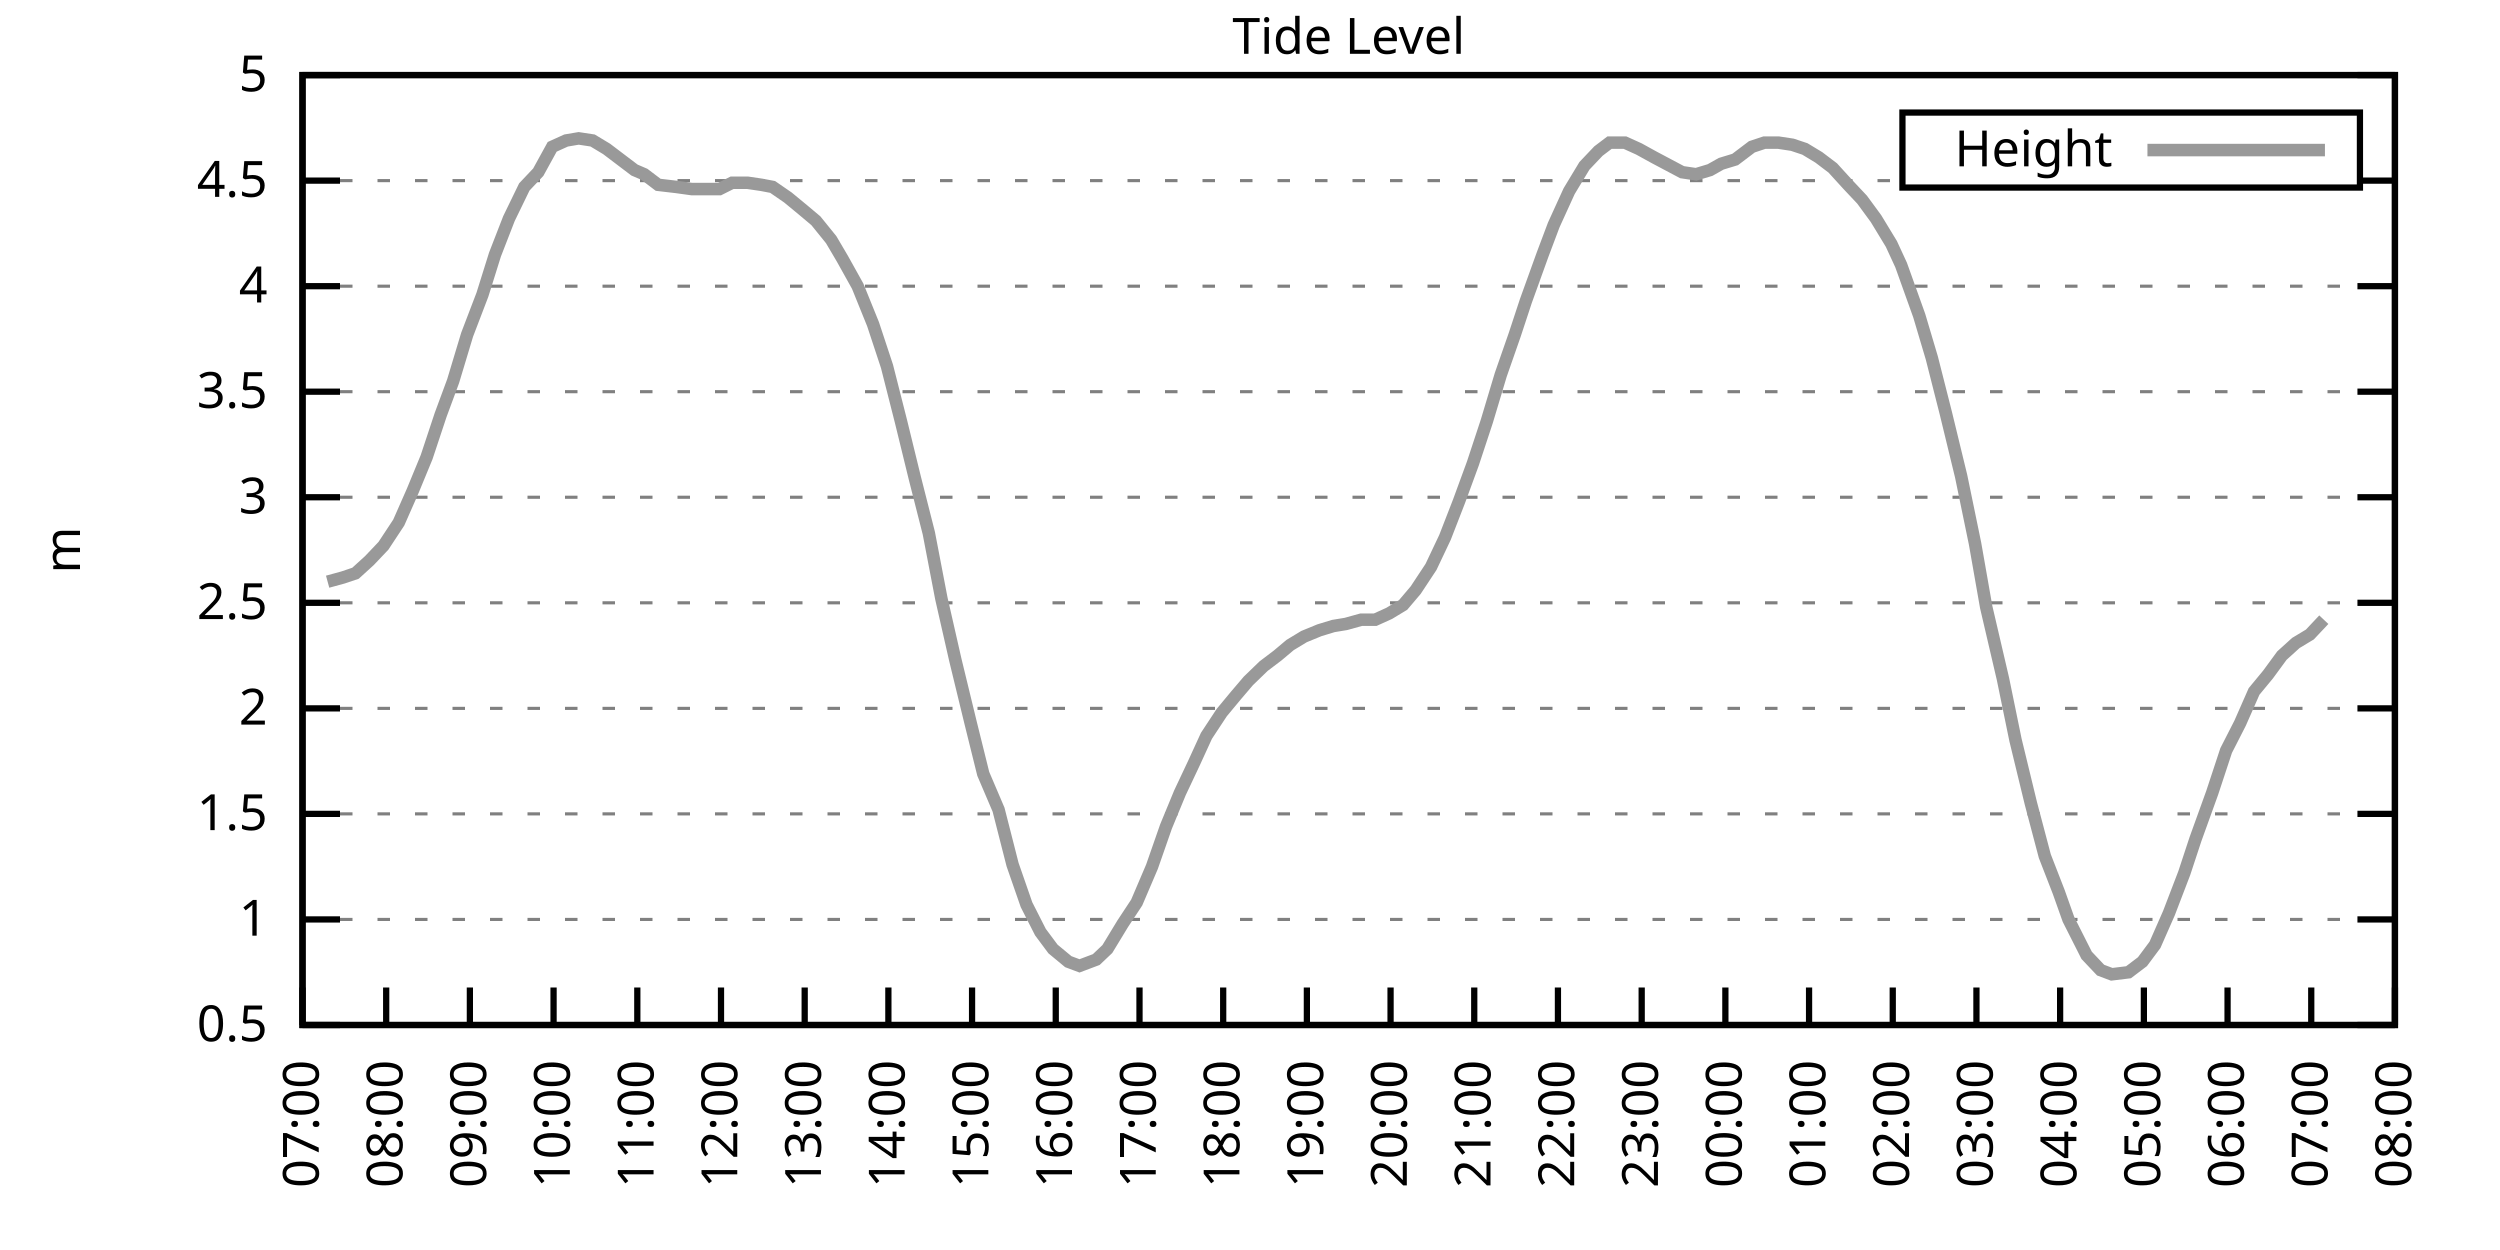
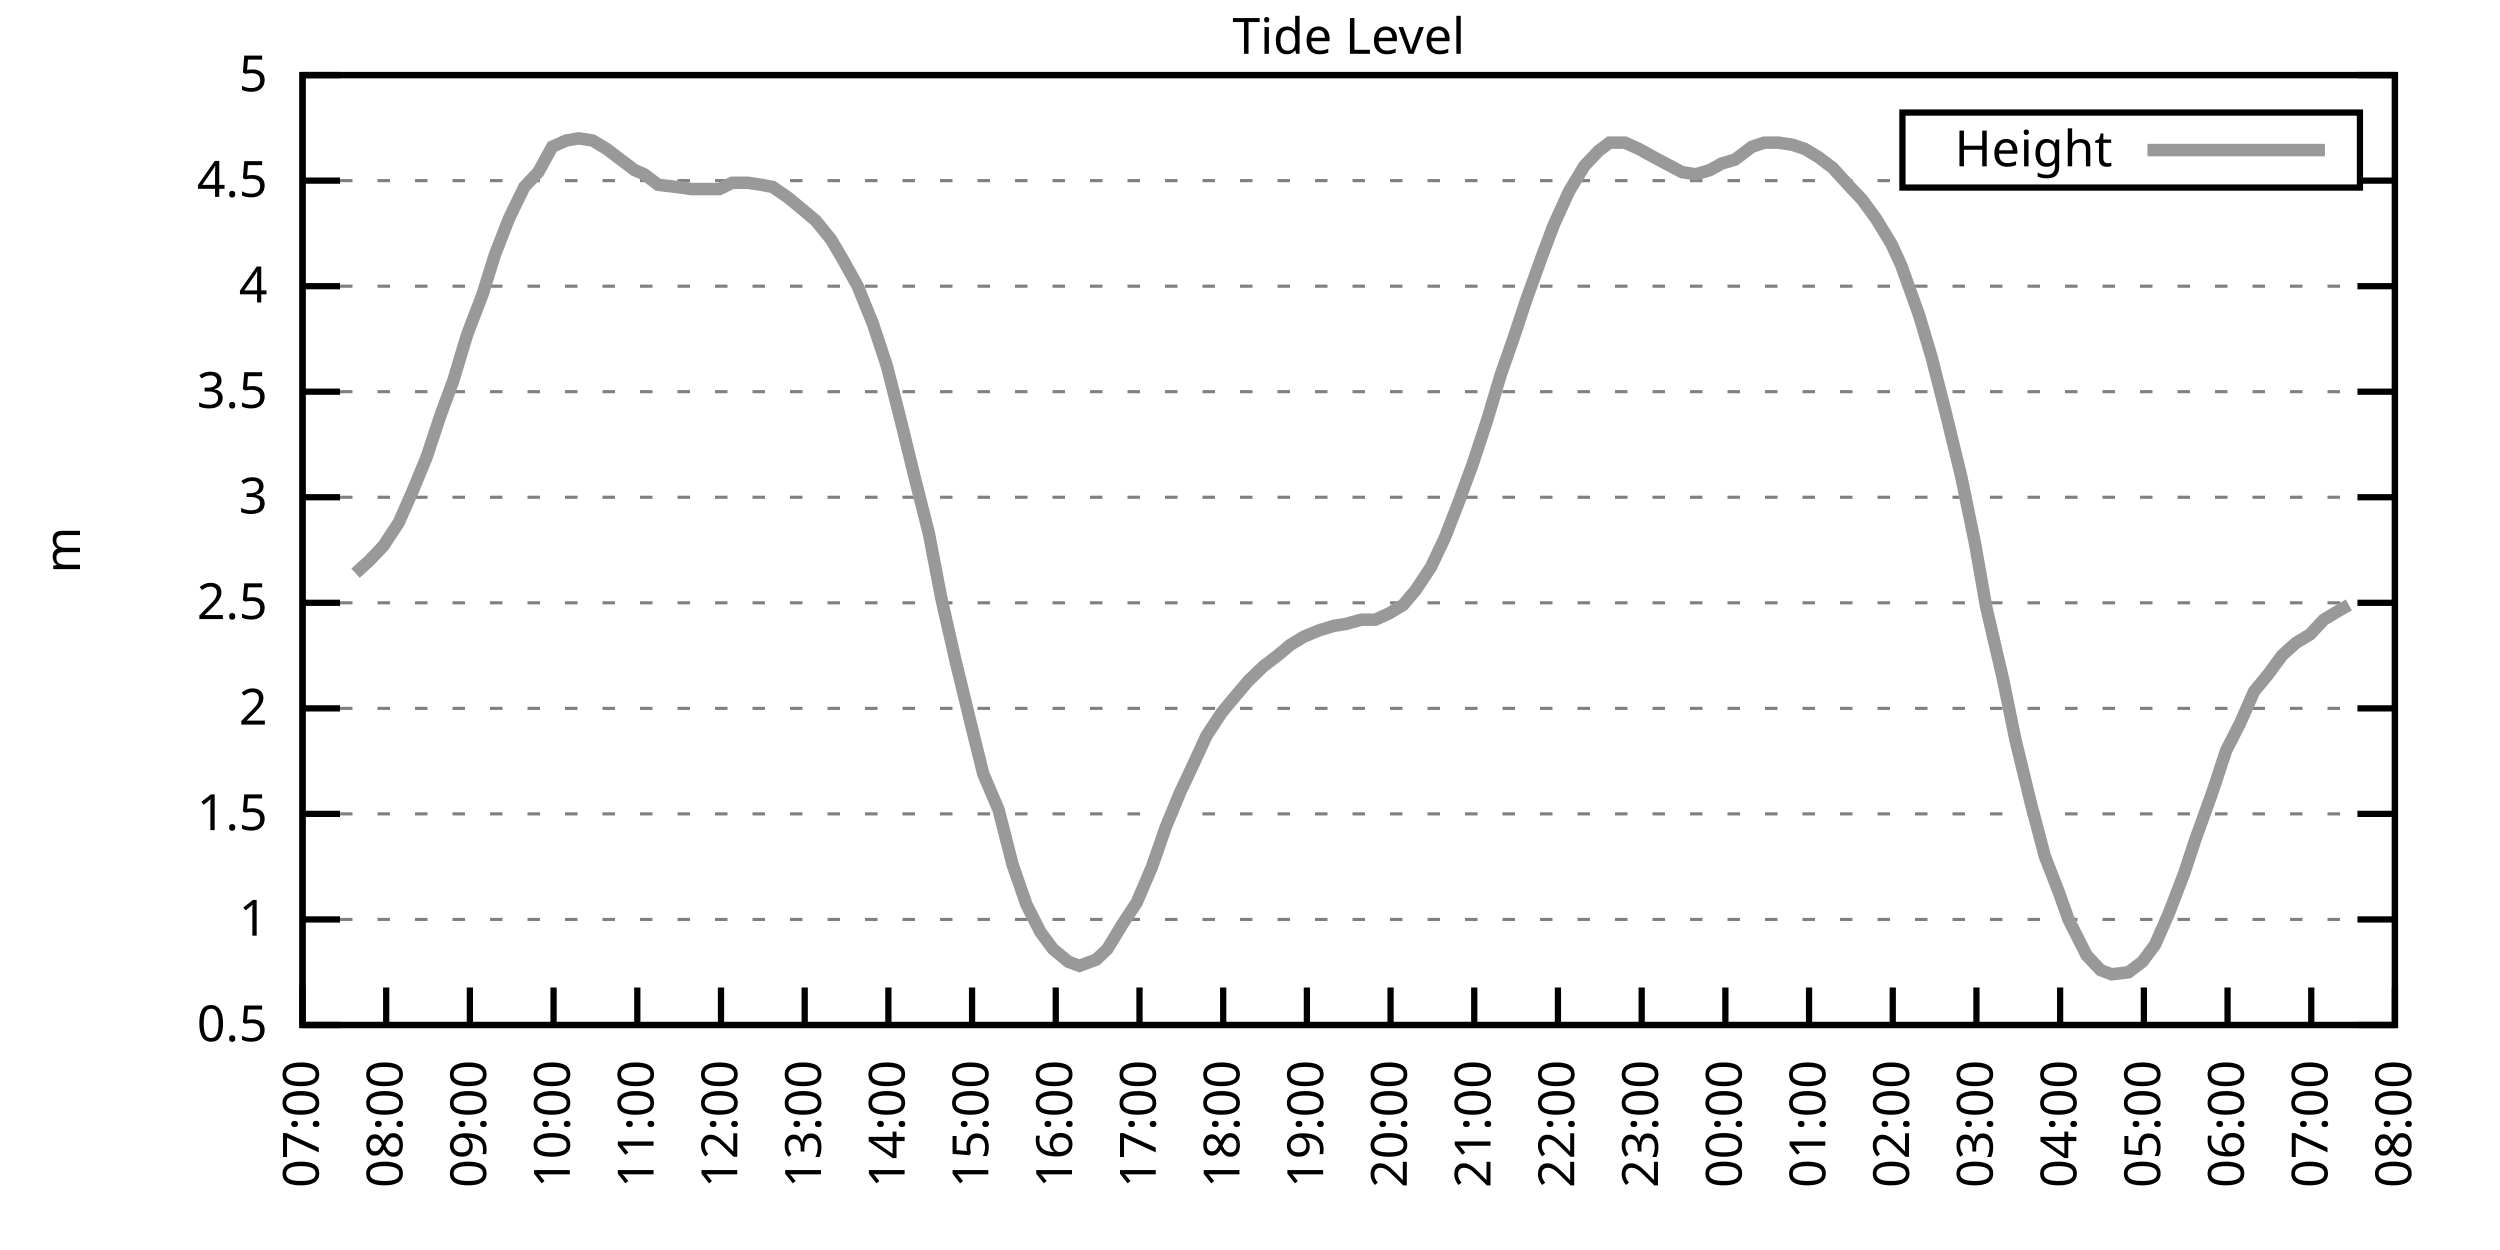
<svg xmlns="http://www.w3.org/2000/svg" xmlns:xlink="http://www.w3.org/1999/xlink" width="400" height="200" viewBox="0 0 400 200">
  <g id="gnuplot_canvas">
    <rect x="0" y="0" width="400" height="200" fill="none" />
    <defs>
      <circle id="gpDot" r="0.5" stroke-width="0.5" stroke="currentColor" />
      <path id="gpPt0" stroke-width="0.333" stroke="currentColor" d="M-1,0 h2 M0,-1 v2" />
      <path id="gpPt1" stroke-width="0.333" stroke="currentColor" d="M-1,-1 L1,1 M1,-1 L-1,1" />
      <path id="gpPt2" stroke-width="0.333" stroke="currentColor" d="M-1,0 L1,0 M0,-1 L0,1 M-1,-1 L1,1 M-1,1 L1,-1" />
      <rect id="gpPt3" stroke-width="0.333" stroke="currentColor" x="-1" y="-1" width="2" height="2" />
      <rect id="gpPt4" stroke-width="0.333" stroke="currentColor" fill="currentColor" x="-1" y="-1" width="2" height="2" />
      <circle id="gpPt5" stroke-width="0.333" stroke="currentColor" cx="0" cy="0" r="1" />
      <use xlink:href="#gpPt5" id="gpPt6" fill="currentColor" stroke="none" />
      <path id="gpPt7" stroke-width="0.333" stroke="currentColor" d="M0,-1.33 L-1.33,0.67 L1.33,0.67 z" />
      <use xlink:href="#gpPt7" id="gpPt8" fill="currentColor" stroke="none" />
      <use xlink:href="#gpPt7" id="gpPt9" stroke="currentColor" transform="rotate(180)" />
      <use xlink:href="#gpPt9" id="gpPt10" fill="currentColor" stroke="none" />
      <use xlink:href="#gpPt3" id="gpPt11" stroke="currentColor" transform="rotate(45)" />
      <use xlink:href="#gpPt11" id="gpPt12" fill="currentColor" stroke="none" />
      <path id="gpPt13" stroke-width="0.333" stroke="currentColor" d="M0,1.330 L1.265,0.411 L0.782,-1.067 L-0.782,-1.076 L-1.265,0.411 z" />
      <use xlink:href="#gpPt13" id="gpPt14" fill="currentColor" stroke="none" />
      <filter id="textbox" filterUnits="objectBoundingBox" x="0" y="0" height="1" width="1">
        <feFlood flood-color="white" flood-opacity="1" result="bgnd" />
        <feComposite in="SourceGraphic" in2="bgnd" operator="atop" />
      </filter>
      <filter id="greybox" filterUnits="objectBoundingBox" x="0" y="0" height="1" width="1">
        <feFlood flood-color="lightgrey" flood-opacity="1" result="grey" />
        <feComposite in="SourceGraphic" in2="grey" operator="atop" />
      </filter>
    </defs>
    <g fill="none" color="white" stroke="currentColor" stroke-width="1.00" stroke-linecap="butt" stroke-linejoin="miter">
</g>
    <g fill="none" color="black" stroke="currentColor" stroke-width="1.00" stroke-linecap="butt" stroke-linejoin="miter">
      <g stroke="none" shape-rendering="crispEdges">
        <polygon fill="rgb(255, 255, 255)" points="48.40,164.00 383.18,164.00 383.18,12.02 48.40,12.02 " />
      </g>
    </g>
    <g fill="none" color="black" stroke="currentColor" stroke-width="1.00" stroke-linecap="butt" stroke-linejoin="miter">
</g>
    <g fill="none" color="black" stroke="black" stroke-width="0.50" stroke-linecap="butt" stroke-linejoin="miter">
</g>
    <g fill="none" color="gray" stroke="currentColor" stroke-width="0.50" stroke-linecap="butt" stroke-linejoin="miter">
      <path stroke="gray" stroke-dasharray="2,4" class="gridline" d="M48.40,164.00 L383.19,164.00  " />
    </g>
    <g fill="none" color="gray" stroke="gray" stroke-width="1.00" stroke-linecap="butt" stroke-linejoin="miter">
</g>
    <g fill="none" color="black" stroke="currentColor" stroke-width="1.00" stroke-linecap="butt" stroke-linejoin="miter">
      <path stroke="black" d="M48.40,164.00 L54.40,164.00 M383.19,164.00 L377.19,164.00  " />
      <g transform="translate(42.80,166.60)" stroke="none" fill="black" font-family="Sans" font-size="8.00" text-anchor="end">
        <text>
          <tspan font-family="Sans"> 0.5</tspan>
        </text>
      </g>
    </g>
    <g fill="none" color="black" stroke="currentColor" stroke-width="1.00" stroke-linecap="butt" stroke-linejoin="miter">
</g>
    <g fill="none" color="black" stroke="black" stroke-width="0.50" stroke-linecap="butt" stroke-linejoin="miter">
</g>
    <g fill="none" color="gray" stroke="currentColor" stroke-width="0.50" stroke-linecap="butt" stroke-linejoin="miter">
      <path stroke="gray" stroke-dasharray="2,4" class="gridline" d="M48.40,147.11 L383.19,147.11  " />
    </g>
    <g fill="none" color="gray" stroke="gray" stroke-width="1.00" stroke-linecap="butt" stroke-linejoin="miter">
</g>
    <g fill="none" color="black" stroke="currentColor" stroke-width="1.00" stroke-linecap="butt" stroke-linejoin="miter">
      <path stroke="black" d="M48.40,147.11 L54.40,147.11 M383.19,147.11 L377.19,147.11  " />
      <g transform="translate(42.80,149.71)" stroke="none" fill="black" font-family="Sans" font-size="8.00" text-anchor="end">
        <text>
          <tspan font-family="Sans"> 1</tspan>
        </text>
      </g>
    </g>
    <g fill="none" color="black" stroke="currentColor" stroke-width="1.00" stroke-linecap="butt" stroke-linejoin="miter">
</g>
    <g fill="none" color="black" stroke="black" stroke-width="0.50" stroke-linecap="butt" stroke-linejoin="miter">
</g>
    <g fill="none" color="gray" stroke="currentColor" stroke-width="0.50" stroke-linecap="butt" stroke-linejoin="miter">
      <path stroke="gray" stroke-dasharray="2,4" class="gridline" d="M48.40,130.22 L383.19,130.22  " />
    </g>
    <g fill="none" color="gray" stroke="gray" stroke-width="1.00" stroke-linecap="butt" stroke-linejoin="miter">
</g>
    <g fill="none" color="black" stroke="currentColor" stroke-width="1.00" stroke-linecap="butt" stroke-linejoin="miter">
      <path stroke="black" d="M48.40,130.22 L54.40,130.22 M383.19,130.22 L377.19,130.22  " />
      <g transform="translate(42.80,132.82)" stroke="none" fill="black" font-family="Sans" font-size="8.00" text-anchor="end">
        <text>
          <tspan font-family="Sans"> 1.5</tspan>
        </text>
      </g>
    </g>
    <g fill="none" color="black" stroke="currentColor" stroke-width="1.00" stroke-linecap="butt" stroke-linejoin="miter">
</g>
    <g fill="none" color="black" stroke="black" stroke-width="0.50" stroke-linecap="butt" stroke-linejoin="miter">
</g>
    <g fill="none" color="gray" stroke="currentColor" stroke-width="0.50" stroke-linecap="butt" stroke-linejoin="miter">
      <path stroke="gray" stroke-dasharray="2,4" class="gridline" d="M48.40,113.34 L383.19,113.34  " />
    </g>
    <g fill="none" color="gray" stroke="gray" stroke-width="1.00" stroke-linecap="butt" stroke-linejoin="miter">
</g>
    <g fill="none" color="black" stroke="currentColor" stroke-width="1.00" stroke-linecap="butt" stroke-linejoin="miter">
      <path stroke="black" d="M48.40,113.34 L54.40,113.34 M383.19,113.34 L377.19,113.34  " />
      <g transform="translate(42.80,115.94)" stroke="none" fill="black" font-family="Sans" font-size="8.00" text-anchor="end">
        <text>
          <tspan font-family="Sans"> 2</tspan>
        </text>
      </g>
    </g>
    <g fill="none" color="black" stroke="currentColor" stroke-width="1.00" stroke-linecap="butt" stroke-linejoin="miter">
</g>
    <g fill="none" color="black" stroke="black" stroke-width="0.50" stroke-linecap="butt" stroke-linejoin="miter">
</g>
    <g fill="none" color="gray" stroke="currentColor" stroke-width="0.50" stroke-linecap="butt" stroke-linejoin="miter">
      <path stroke="gray" stroke-dasharray="2,4" class="gridline" d="M48.40,96.45 L383.19,96.45  " />
    </g>
    <g fill="none" color="gray" stroke="gray" stroke-width="1.00" stroke-linecap="butt" stroke-linejoin="miter">
</g>
    <g fill="none" color="black" stroke="currentColor" stroke-width="1.00" stroke-linecap="butt" stroke-linejoin="miter">
      <path stroke="black" d="M48.40,96.45 L54.40,96.45 M383.19,96.45 L377.19,96.45  " />
      <g transform="translate(42.80,99.05)" stroke="none" fill="black" font-family="Sans" font-size="8.00" text-anchor="end">
        <text>
          <tspan font-family="Sans"> 2.5</tspan>
        </text>
      </g>
    </g>
    <g fill="none" color="black" stroke="currentColor" stroke-width="1.00" stroke-linecap="butt" stroke-linejoin="miter">
</g>
    <g fill="none" color="black" stroke="black" stroke-width="0.50" stroke-linecap="butt" stroke-linejoin="miter">
</g>
    <g fill="none" color="gray" stroke="currentColor" stroke-width="0.50" stroke-linecap="butt" stroke-linejoin="miter">
      <path stroke="gray" stroke-dasharray="2,4" class="gridline" d="M48.40,79.56 L383.19,79.56  " />
    </g>
    <g fill="none" color="gray" stroke="gray" stroke-width="1.00" stroke-linecap="butt" stroke-linejoin="miter">
</g>
    <g fill="none" color="black" stroke="currentColor" stroke-width="1.00" stroke-linecap="butt" stroke-linejoin="miter">
      <path stroke="black" d="M48.40,79.56 L54.40,79.56 M383.19,79.56 L377.19,79.56  " />
      <g transform="translate(42.80,82.16)" stroke="none" fill="black" font-family="Sans" font-size="8.00" text-anchor="end">
        <text>
          <tspan font-family="Sans"> 3</tspan>
        </text>
      </g>
    </g>
    <g fill="none" color="black" stroke="currentColor" stroke-width="1.00" stroke-linecap="butt" stroke-linejoin="miter">
</g>
    <g fill="none" color="black" stroke="black" stroke-width="0.50" stroke-linecap="butt" stroke-linejoin="miter">
</g>
    <g fill="none" color="gray" stroke="currentColor" stroke-width="0.50" stroke-linecap="butt" stroke-linejoin="miter">
      <path stroke="gray" stroke-dasharray="2,4" class="gridline" d="M48.40,62.67 L383.19,62.67  " />
    </g>
    <g fill="none" color="gray" stroke="gray" stroke-width="1.00" stroke-linecap="butt" stroke-linejoin="miter">
</g>
    <g fill="none" color="black" stroke="currentColor" stroke-width="1.00" stroke-linecap="butt" stroke-linejoin="miter">
      <path stroke="black" d="M48.40,62.67 L54.40,62.67 M383.19,62.67 L377.19,62.67  " />
      <g transform="translate(42.80,65.27)" stroke="none" fill="black" font-family="Sans" font-size="8.00" text-anchor="end">
        <text>
          <tspan font-family="Sans"> 3.5</tspan>
        </text>
      </g>
    </g>
    <g fill="none" color="black" stroke="currentColor" stroke-width="1.00" stroke-linecap="butt" stroke-linejoin="miter">
</g>
    <g fill="none" color="black" stroke="black" stroke-width="0.50" stroke-linecap="butt" stroke-linejoin="miter">
</g>
    <g fill="none" color="gray" stroke="currentColor" stroke-width="0.50" stroke-linecap="butt" stroke-linejoin="miter">
      <path stroke="gray" stroke-dasharray="2,4" class="gridline" d="M48.40,45.79 L383.19,45.79  " />
    </g>
    <g fill="none" color="gray" stroke="gray" stroke-width="1.00" stroke-linecap="butt" stroke-linejoin="miter">
</g>
    <g fill="none" color="black" stroke="currentColor" stroke-width="1.00" stroke-linecap="butt" stroke-linejoin="miter">
      <path stroke="black" d="M48.40,45.79 L54.40,45.79 M383.19,45.79 L377.19,45.79  " />
      <g transform="translate(42.80,48.39)" stroke="none" fill="black" font-family="Sans" font-size="8.00" text-anchor="end">
        <text>
          <tspan font-family="Sans"> 4</tspan>
        </text>
      </g>
    </g>
    <g fill="none" color="black" stroke="currentColor" stroke-width="1.00" stroke-linecap="butt" stroke-linejoin="miter">
</g>
    <g fill="none" color="black" stroke="black" stroke-width="0.50" stroke-linecap="butt" stroke-linejoin="miter">
</g>
    <g fill="none" color="gray" stroke="currentColor" stroke-width="0.50" stroke-linecap="butt" stroke-linejoin="miter">
      <path stroke="gray" stroke-dasharray="2,4" class="gridline" d="M48.40,28.90 L304.39,28.90 M377.59,28.90 L383.19,28.90  " />
    </g>
    <g fill="none" color="gray" stroke="gray" stroke-width="1.00" stroke-linecap="butt" stroke-linejoin="miter">
</g>
    <g fill="none" color="black" stroke="currentColor" stroke-width="1.00" stroke-linecap="butt" stroke-linejoin="miter">
      <path stroke="black" d="M48.40,28.90 L54.40,28.90 M383.19,28.90 L377.19,28.90  " />
      <g transform="translate(42.80,31.50)" stroke="none" fill="black" font-family="Sans" font-size="8.00" text-anchor="end">
        <text>
          <tspan font-family="Sans"> 4.5</tspan>
        </text>
      </g>
    </g>
    <g fill="none" color="black" stroke="currentColor" stroke-width="1.00" stroke-linecap="butt" stroke-linejoin="miter">
</g>
    <g fill="none" color="black" stroke="black" stroke-width="0.50" stroke-linecap="butt" stroke-linejoin="miter">
</g>
    <g fill="none" color="gray" stroke="currentColor" stroke-width="0.50" stroke-linecap="butt" stroke-linejoin="miter">
      <path stroke="gray" stroke-dasharray="2,4" class="gridline" d="M48.40,12.01 L383.19,12.01  " />
    </g>
    <g fill="none" color="gray" stroke="gray" stroke-width="1.00" stroke-linecap="butt" stroke-linejoin="miter">
</g>
    <g fill="none" color="black" stroke="currentColor" stroke-width="1.00" stroke-linecap="butt" stroke-linejoin="miter">
      <path stroke="black" d="M48.40,12.01 L54.40,12.01 M383.19,12.01 L377.19,12.01  " />
      <g transform="translate(42.80,14.61)" stroke="none" fill="black" font-family="Sans" font-size="8.00" text-anchor="end">
        <text>
          <tspan font-family="Sans"> 5</tspan>
        </text>
      </g>
    </g>
    <g fill="none" color="black" stroke="currentColor" stroke-width="1.00" stroke-linecap="butt" stroke-linejoin="miter">
      <path stroke="black" d="M48.40,164.00 L48.40,158.00  " />
      <g transform="translate(51.00,169.60) rotate(270.00)" stroke="none" fill="black" font-family="Sans" font-size="8.00" text-anchor="end">
        <text>
          <tspan font-family="Sans">07:00</tspan>
        </text>
      </g>
    </g>
    <g fill="none" color="black" stroke="currentColor" stroke-width="1.00" stroke-linecap="butt" stroke-linejoin="miter">
      <path stroke="black" d="M61.79,164.00 L61.79,158.00  " />
      <g transform="translate(64.39,169.60) rotate(270.00)" stroke="none" fill="black" font-family="Sans" font-size="8.00" text-anchor="end">
        <text>
          <tspan font-family="Sans">08:00</tspan>
        </text>
      </g>
    </g>
    <g fill="none" color="black" stroke="currentColor" stroke-width="1.00" stroke-linecap="butt" stroke-linejoin="miter">
      <path stroke="black" d="M75.18,164.00 L75.18,158.00  " />
      <g transform="translate(77.78,169.60) rotate(270.00)" stroke="none" fill="black" font-family="Sans" font-size="8.00" text-anchor="end">
        <text>
          <tspan font-family="Sans">09:00</tspan>
        </text>
      </g>
    </g>
    <g fill="none" color="black" stroke="currentColor" stroke-width="1.00" stroke-linecap="butt" stroke-linejoin="miter">
      <path stroke="black" d="M88.57,164.00 L88.57,158.00  " />
      <g transform="translate(91.17,169.60) rotate(270.00)" stroke="none" fill="black" font-family="Sans" font-size="8.00" text-anchor="end">
        <text>
          <tspan font-family="Sans">10:00</tspan>
        </text>
      </g>
    </g>
    <g fill="none" color="black" stroke="currentColor" stroke-width="1.00" stroke-linecap="butt" stroke-linejoin="miter">
      <path stroke="black" d="M101.97,164.00 L101.97,158.00  " />
      <g transform="translate(104.57,169.60) rotate(270.00)" stroke="none" fill="black" font-family="Sans" font-size="8.00" text-anchor="end">
        <text>
          <tspan font-family="Sans">11:00</tspan>
        </text>
      </g>
    </g>
    <g fill="none" color="black" stroke="currentColor" stroke-width="1.00" stroke-linecap="butt" stroke-linejoin="miter">
      <path stroke="black" d="M115.36,164.00 L115.36,158.00  " />
      <g transform="translate(117.96,169.60) rotate(270.00)" stroke="none" fill="black" font-family="Sans" font-size="8.00" text-anchor="end">
        <text>
          <tspan font-family="Sans">12:00</tspan>
        </text>
      </g>
    </g>
    <g fill="none" color="black" stroke="currentColor" stroke-width="1.00" stroke-linecap="butt" stroke-linejoin="miter">
      <path stroke="black" d="M128.75,164.00 L128.75,158.00  " />
      <g transform="translate(131.35,169.60) rotate(270.00)" stroke="none" fill="black" font-family="Sans" font-size="8.00" text-anchor="end">
        <text>
          <tspan font-family="Sans">13:00</tspan>
        </text>
      </g>
    </g>
    <g fill="none" color="black" stroke="currentColor" stroke-width="1.00" stroke-linecap="butt" stroke-linejoin="miter">
      <path stroke="black" d="M142.14,164.00 L142.14,158.00  " />
      <g transform="translate(144.74,169.60) rotate(270.00)" stroke="none" fill="black" font-family="Sans" font-size="8.00" text-anchor="end">
        <text>
          <tspan font-family="Sans">14:00</tspan>
        </text>
      </g>
    </g>
    <g fill="none" color="black" stroke="currentColor" stroke-width="1.00" stroke-linecap="butt" stroke-linejoin="miter">
      <path stroke="black" d="M155.53,164.00 L155.53,158.00  " />
      <g transform="translate(158.13,169.60) rotate(270.00)" stroke="none" fill="black" font-family="Sans" font-size="8.00" text-anchor="end">
        <text>
          <tspan font-family="Sans">15:00</tspan>
        </text>
      </g>
    </g>
    <g fill="none" color="black" stroke="currentColor" stroke-width="1.00" stroke-linecap="butt" stroke-linejoin="miter">
      <path stroke="black" d="M168.92,164.00 L168.92,158.00  " />
      <g transform="translate(171.52,169.60) rotate(270.00)" stroke="none" fill="black" font-family="Sans" font-size="8.00" text-anchor="end">
        <text>
          <tspan font-family="Sans">16:00</tspan>
        </text>
      </g>
    </g>
    <g fill="none" color="black" stroke="currentColor" stroke-width="1.00" stroke-linecap="butt" stroke-linejoin="miter">
      <path stroke="black" d="M182.32,164.00 L182.32,158.00  " />
      <g transform="translate(184.92,169.60) rotate(270.00)" stroke="none" fill="black" font-family="Sans" font-size="8.00" text-anchor="end">
        <text>
          <tspan font-family="Sans">17:00</tspan>
        </text>
      </g>
    </g>
    <g fill="none" color="black" stroke="currentColor" stroke-width="1.00" stroke-linecap="butt" stroke-linejoin="miter">
      <path stroke="black" d="M195.71,164.00 L195.71,158.00  " />
      <g transform="translate(198.31,169.60) rotate(270.00)" stroke="none" fill="black" font-family="Sans" font-size="8.00" text-anchor="end">
        <text>
          <tspan font-family="Sans">18:00</tspan>
        </text>
      </g>
    </g>
    <g fill="none" color="black" stroke="currentColor" stroke-width="1.00" stroke-linecap="butt" stroke-linejoin="miter">
      <path stroke="black" d="M209.10,164.00 L209.10,158.00  " />
      <g transform="translate(211.70,169.60) rotate(270.00)" stroke="none" fill="black" font-family="Sans" font-size="8.00" text-anchor="end">
        <text>
          <tspan font-family="Sans">19:00</tspan>
        </text>
      </g>
    </g>
    <g fill="none" color="black" stroke="currentColor" stroke-width="1.00" stroke-linecap="butt" stroke-linejoin="miter">
      <path stroke="black" d="M222.49,164.00 L222.49,158.00  " />
      <g transform="translate(225.09,169.60) rotate(270.00)" stroke="none" fill="black" font-family="Sans" font-size="8.00" text-anchor="end">
        <text>
          <tspan font-family="Sans">20:00</tspan>
        </text>
      </g>
    </g>
    <g fill="none" color="black" stroke="currentColor" stroke-width="1.00" stroke-linecap="butt" stroke-linejoin="miter">
      <path stroke="black" d="M235.88,164.00 L235.88,158.00  " />
      <g transform="translate(238.48,169.60) rotate(270.00)" stroke="none" fill="black" font-family="Sans" font-size="8.00" text-anchor="end">
        <text>
          <tspan font-family="Sans">21:00</tspan>
        </text>
      </g>
    </g>
    <g fill="none" color="black" stroke="currentColor" stroke-width="1.00" stroke-linecap="butt" stroke-linejoin="miter">
      <path stroke="black" d="M249.27,164.00 L249.27,158.00  " />
      <g transform="translate(251.87,169.60) rotate(270.00)" stroke="none" fill="black" font-family="Sans" font-size="8.00" text-anchor="end">
        <text>
          <tspan font-family="Sans">22:00</tspan>
        </text>
      </g>
    </g>
    <g fill="none" color="black" stroke="currentColor" stroke-width="1.00" stroke-linecap="butt" stroke-linejoin="miter">
      <path stroke="black" d="M262.67,164.00 L262.67,158.00  " />
      <g transform="translate(265.27,169.60) rotate(270.00)" stroke="none" fill="black" font-family="Sans" font-size="8.00" text-anchor="end">
        <text>
          <tspan font-family="Sans">23:00</tspan>
        </text>
      </g>
    </g>
    <g fill="none" color="black" stroke="currentColor" stroke-width="1.00" stroke-linecap="butt" stroke-linejoin="miter">
      <path stroke="black" d="M276.06,164.00 L276.06,158.00  " />
      <g transform="translate(278.66,169.60) rotate(270.00)" stroke="none" fill="black" font-family="Sans" font-size="8.00" text-anchor="end">
        <text>
          <tspan font-family="Sans">00:00</tspan>
        </text>
      </g>
    </g>
    <g fill="none" color="black" stroke="currentColor" stroke-width="1.00" stroke-linecap="butt" stroke-linejoin="miter">
      <path stroke="black" d="M289.45,164.00 L289.45,158.00  " />
      <g transform="translate(292.05,169.60) rotate(270.00)" stroke="none" fill="black" font-family="Sans" font-size="8.00" text-anchor="end">
        <text>
          <tspan font-family="Sans">01:00</tspan>
        </text>
      </g>
    </g>
    <g fill="none" color="black" stroke="currentColor" stroke-width="1.00" stroke-linecap="butt" stroke-linejoin="miter">
      <path stroke="black" d="M302.84,164.00 L302.84,158.00  " />
      <g transform="translate(305.44,169.60) rotate(270.00)" stroke="none" fill="black" font-family="Sans" font-size="8.00" text-anchor="end">
        <text>
          <tspan font-family="Sans">02:00</tspan>
        </text>
      </g>
    </g>
    <g fill="none" color="black" stroke="currentColor" stroke-width="1.00" stroke-linecap="butt" stroke-linejoin="miter">
      <path stroke="black" d="M316.23,164.00 L316.23,158.00  " />
      <g transform="translate(318.83,169.60) rotate(270.00)" stroke="none" fill="black" font-family="Sans" font-size="8.00" text-anchor="end">
        <text>
          <tspan font-family="Sans">03:00</tspan>
        </text>
      </g>
    </g>
    <g fill="none" color="black" stroke="currentColor" stroke-width="1.00" stroke-linecap="butt" stroke-linejoin="miter">
      <path stroke="black" d="M329.62,164.00 L329.62,158.00  " />
      <g transform="translate(332.22,169.60) rotate(270.00)" stroke="none" fill="black" font-family="Sans" font-size="8.00" text-anchor="end">
        <text>
          <tspan font-family="Sans">04:00</tspan>
        </text>
      </g>
    </g>
    <g fill="none" color="black" stroke="currentColor" stroke-width="1.00" stroke-linecap="butt" stroke-linejoin="miter">
      <path stroke="black" d="M343.02,164.00 L343.02,158.00  " />
      <g transform="translate(345.62,169.60) rotate(270.00)" stroke="none" fill="black" font-family="Sans" font-size="8.00" text-anchor="end">
        <text>
          <tspan font-family="Sans">05:00</tspan>
        </text>
      </g>
    </g>
    <g fill="none" color="black" stroke="currentColor" stroke-width="1.00" stroke-linecap="butt" stroke-linejoin="miter">
      <path stroke="black" d="M356.41,164.00 L356.41,158.00  " />
      <g transform="translate(359.01,169.60) rotate(270.00)" stroke="none" fill="black" font-family="Sans" font-size="8.00" text-anchor="end">
        <text>
          <tspan font-family="Sans">06:00</tspan>
        </text>
      </g>
    </g>
    <g fill="none" color="black" stroke="currentColor" stroke-width="1.00" stroke-linecap="butt" stroke-linejoin="miter">
      <path stroke="black" d="M369.80,164.00 L369.80,158.00  " />
      <g transform="translate(372.40,169.60) rotate(270.00)" stroke="none" fill="black" font-family="Sans" font-size="8.00" text-anchor="end">
        <text>
          <tspan font-family="Sans">07:00</tspan>
        </text>
      </g>
    </g>
    <g fill="none" color="black" stroke="currentColor" stroke-width="1.00" stroke-linecap="butt" stroke-linejoin="miter">
      <path stroke="black" d="M383.19,164.00 L383.19,158.00  " />
      <g transform="translate(385.79,169.60) rotate(270.00)" stroke="none" fill="black" font-family="Sans" font-size="8.00" text-anchor="end">
        <text>
          <tspan font-family="Sans">08:00</tspan>
        </text>
      </g>
    </g>
    <g fill="none" color="black" stroke="currentColor" stroke-width="1.00" stroke-linecap="butt" stroke-linejoin="miter">
</g>
    <g fill="none" color="black" stroke="currentColor" stroke-width="1.00" stroke-linecap="butt" stroke-linejoin="miter">
      <path stroke="black" d="M48.40,12.01 L48.40,164.00 L383.19,164.00 L383.19,12.01 L48.40,12.01 Z  " />
    </g>
    <g fill="none" color="black" stroke="currentColor" stroke-width="1.00" stroke-linecap="butt" stroke-linejoin="miter">
</g>
    <g fill="none" color="black" stroke="currentColor" stroke-width="1.00" stroke-linecap="butt" stroke-linejoin="miter">
      <path stroke="black" d="M304.39,30.01 L304.39,18.01 L377.59,18.01 L377.59,30.01 L304.39,30.01 Z  " />
    </g>
    <g id="Tide_level_plot_1">
      <g fill="none" color="white" stroke="black" stroke-width="2.00" stroke-linecap="butt" stroke-linejoin="miter">
</g>
      <g fill="none" color="black" stroke="currentColor" stroke-width="2.00" stroke-linecap="butt" stroke-linejoin="miter">
        <g transform="translate(337.99,26.61)" stroke="none" fill="black" font-family="Sans" font-size="8.00" text-anchor="end">
          <text>
            <tspan font-family="Sans">Height</tspan>
          </text>
        </g>
      </g>
      <g fill="none" color="black" stroke="currentColor" stroke-width="2.00" stroke-linecap="butt" stroke-linejoin="miter">
-         <path stroke="rgb(153, 153, 153)" d="M343.59,24.01 L371.99,24.01 M52.42,93.07 L54.87,92.40 L56.88,91.72 L59.11,89.69 L61.35,87.33 L63.80,83.61   L66.03,78.55 L68.26,73.14 L70.50,66.39 L72.50,60.98 L74.74,53.55 L77.19,47.14 L79.20,40.72 L81.43,34.98   L83.89,29.91 L86.12,27.55 L88.35,23.49 L90.58,22.48 L92.59,22.14 L94.82,22.48 L97.06,23.83 L99.29,25.52   L101.52,27.21 L103.08,27.88 L105.31,29.57 L108.22,29.91 L110.67,30.25 L112.23,30.25 L115.13,30.25 L117.14,29.24   L119.60,29.24 L121.83,29.57 L123.62,29.91 L126.07,31.60 L128.53,33.63 L130.54,35.32 L132.99,38.35 L134.78,41.39   L137.23,45.79 L139.69,51.87 L141.92,58.62 L144.15,67.40 L146.38,76.52 L148.61,85.30 L150.62,95.77 L152.85,105.57   L155.31,115.70 L157.32,123.81 L159.77,129.55 L162.01,138.33 L164.24,144.75 L166.47,149.14 L168.48,151.84 L170.93,153.87   L172.72,154.54 L175.40,153.53 L177.18,151.84 L179.64,147.79 L181.87,144.41 L184.32,138.67 L186.56,132.25 L188.79,126.85   L191.02,122.12 L193.03,117.73 L195.48,114.01 L197.72,111.31 L199.73,108.95 L202.18,106.58 L204.41,104.89 L206.42,103.20   L208.65,101.85 L211.11,100.84 L213.34,100.16 L215.35,99.83 L217.80,99.15 L220.04,99.15 L222.27,98.14 L224.50,96.79   L226.51,94.42 L228.96,90.71 L231.20,85.98 L233.43,80.24 L235.66,74.16 L237.89,67.40 L240.12,59.97 L242.36,53.55   L244.14,48.15 L246.82,40.72 L248.60,35.99 L251.06,30.59 L253.51,26.53 L255.75,24.17 L257.53,22.82 L259.99,22.82   L262.22,23.83 L264.67,25.18 L269.14,27.55 L271.37,27.88 L273.60,27.21 L275.39,26.20 L277.62,25.52 L280.30,23.49   L282.31,22.82 L284.54,22.82 L286.77,23.16 L288.78,23.83 L291.01,25.18 L293.24,26.87 L295.70,29.57 L297.93,31.94   L300.16,34.98 L302.62,39.03 L304.18,42.41 L307.08,50.51 L309.09,57.27 L311.32,66.05 L313.78,76.18 L316.01,86.99   L317.79,97.12 L320.47,108.61 L322.48,118.40 L324.94,128.54 L327.17,136.98 L329.40,142.72 L330.96,147.11 L333.86,152.85   L336.10,155.22 L337.88,155.89 L340.56,155.56 L342.79,153.87 L344.80,151.17 L347.03,146.10 L349.49,139.68 L351.27,134.28   L353.95,126.85 L356.18,120.09 L358.42,115.70 L360.65,110.63 L362.88,107.93 L365.11,104.89 L367.34,102.87 L369.58,101.52   L371.81,99.15  " />
+         <path stroke="rgb(153, 153, 153)" d="M343.59,24.01 L371.99,24.01 M56.88,91.72 L59.11,89.69 L61.35,87.33 L63.80,83.61 L66.03,78.55 L68.26,73.14   L70.50,66.39 L72.50,60.98 L74.74,53.55 L77.19,47.14 L79.20,40.72 L81.43,34.98 L83.89,29.91 L86.12,27.55   L88.35,23.49 L90.58,22.48 L92.59,22.14 L94.82,22.48 L97.06,23.83 L99.29,25.52 L101.52,27.21 L103.08,27.88   L105.31,29.57 L108.22,29.91 L110.67,30.25 L112.23,30.25 L115.13,30.25 L117.14,29.24 L119.60,29.24 L121.83,29.57   L123.62,29.91 L126.07,31.60 L128.53,33.63 L130.54,35.32 L132.99,38.35 L134.78,41.39 L137.23,45.79 L139.69,51.87   L141.92,58.62 L144.15,67.40 L146.38,76.52 L148.61,85.30 L150.62,95.77 L152.85,105.57 L155.31,115.70 L157.32,123.81   L159.77,129.55 L162.01,138.33 L164.24,144.75 L166.47,149.14 L168.48,151.84 L170.93,153.87 L172.72,154.54 L175.40,153.53   L177.18,151.84 L179.64,147.79 L181.87,144.41 L184.32,138.67 L186.56,132.25 L188.79,126.85 L191.02,122.12 L193.03,117.73   L195.48,114.01 L197.72,111.31 L199.73,108.95 L202.18,106.58 L204.41,104.89 L206.42,103.20 L208.65,101.85 L211.11,100.84   L213.34,100.16 L215.35,99.83 L217.80,99.15 L220.04,99.15 L222.27,98.14 L224.50,96.79 L226.51,94.42 L228.96,90.71   L231.20,85.98 L233.43,80.24 L235.66,74.16 L237.89,67.40 L240.12,59.97 L242.36,53.55 L244.14,48.15 L246.82,40.72   L248.60,35.99 L251.06,30.59 L253.51,26.53 L255.75,24.17 L257.53,22.82 L259.99,22.82 L262.22,23.83 L264.67,25.18   L269.14,27.55 L271.37,27.88 L273.60,27.21 L275.39,26.20 L277.62,25.52 L280.30,23.49 L282.31,22.82 L284.54,22.82   L286.77,23.16 L288.78,23.83 L291.01,25.18 L293.24,26.87 L295.70,29.57 L297.93,31.94 L300.16,34.98 L302.62,39.03   L304.18,42.41 L307.08,50.51 L309.09,57.27 L311.32,66.05 L313.78,76.18 L316.01,86.99 L317.79,97.12 L320.47,108.61   L322.48,118.40 L324.94,128.54 L327.17,136.98 L329.40,142.72 L330.96,147.11 L333.86,152.85 L336.10,155.22 L337.88,155.89   L340.56,155.56 L342.79,153.87 L344.80,151.17 L347.03,146.10 L349.49,139.68 L351.27,134.28 L353.95,126.85 L356.18,120.09   L358.42,115.70 L360.65,110.63 L362.88,107.93 L365.11,104.89 L367.34,102.87 L369.58,101.52 L371.81,99.15 L374.04,97.80   L375.82,96.79  " />
      </g>
    </g>
    <g fill="none" color="black" stroke="currentColor" stroke-width="2.00" stroke-linecap="butt" stroke-linejoin="miter">
</g>
    <g fill="none" color="black" stroke="black" stroke-width="1.00" stroke-linecap="butt" stroke-linejoin="miter">
</g>
    <g fill="none" color="black" stroke="currentColor" stroke-width="1.00" stroke-linecap="butt" stroke-linejoin="miter">
      <path stroke="black" d="M48.40,12.01 L48.40,164.00 L383.19,164.00 L383.19,12.01 L48.40,12.01 Z  " />
      <g transform="translate(12.80,88.01) rotate(270.00)" stroke="none" fill="black" font-family="Sans" font-size="8.00" text-anchor="middle">
        <text>
          <tspan font-family="Sans">m</tspan>
        </text>
      </g>
    </g>
    <g fill="none" color="black" stroke="currentColor" stroke-width="1.00" stroke-linecap="butt" stroke-linejoin="miter">
</g>
    <g fill="none" color="black" stroke="currentColor" stroke-width="1.00" stroke-linecap="butt" stroke-linejoin="miter">
      <g transform="translate(215.79,8.61)" stroke="none" fill="black" font-family="Sans" font-size="8.00" text-anchor="middle">
        <text>
          <tspan font-family="Sans">Tide Level</tspan>
        </text>
      </g>
    </g>
    <g fill="none" color="black" stroke="currentColor" stroke-width="1.00" stroke-linecap="butt" stroke-linejoin="miter">
</g>
  </g>
</svg>
